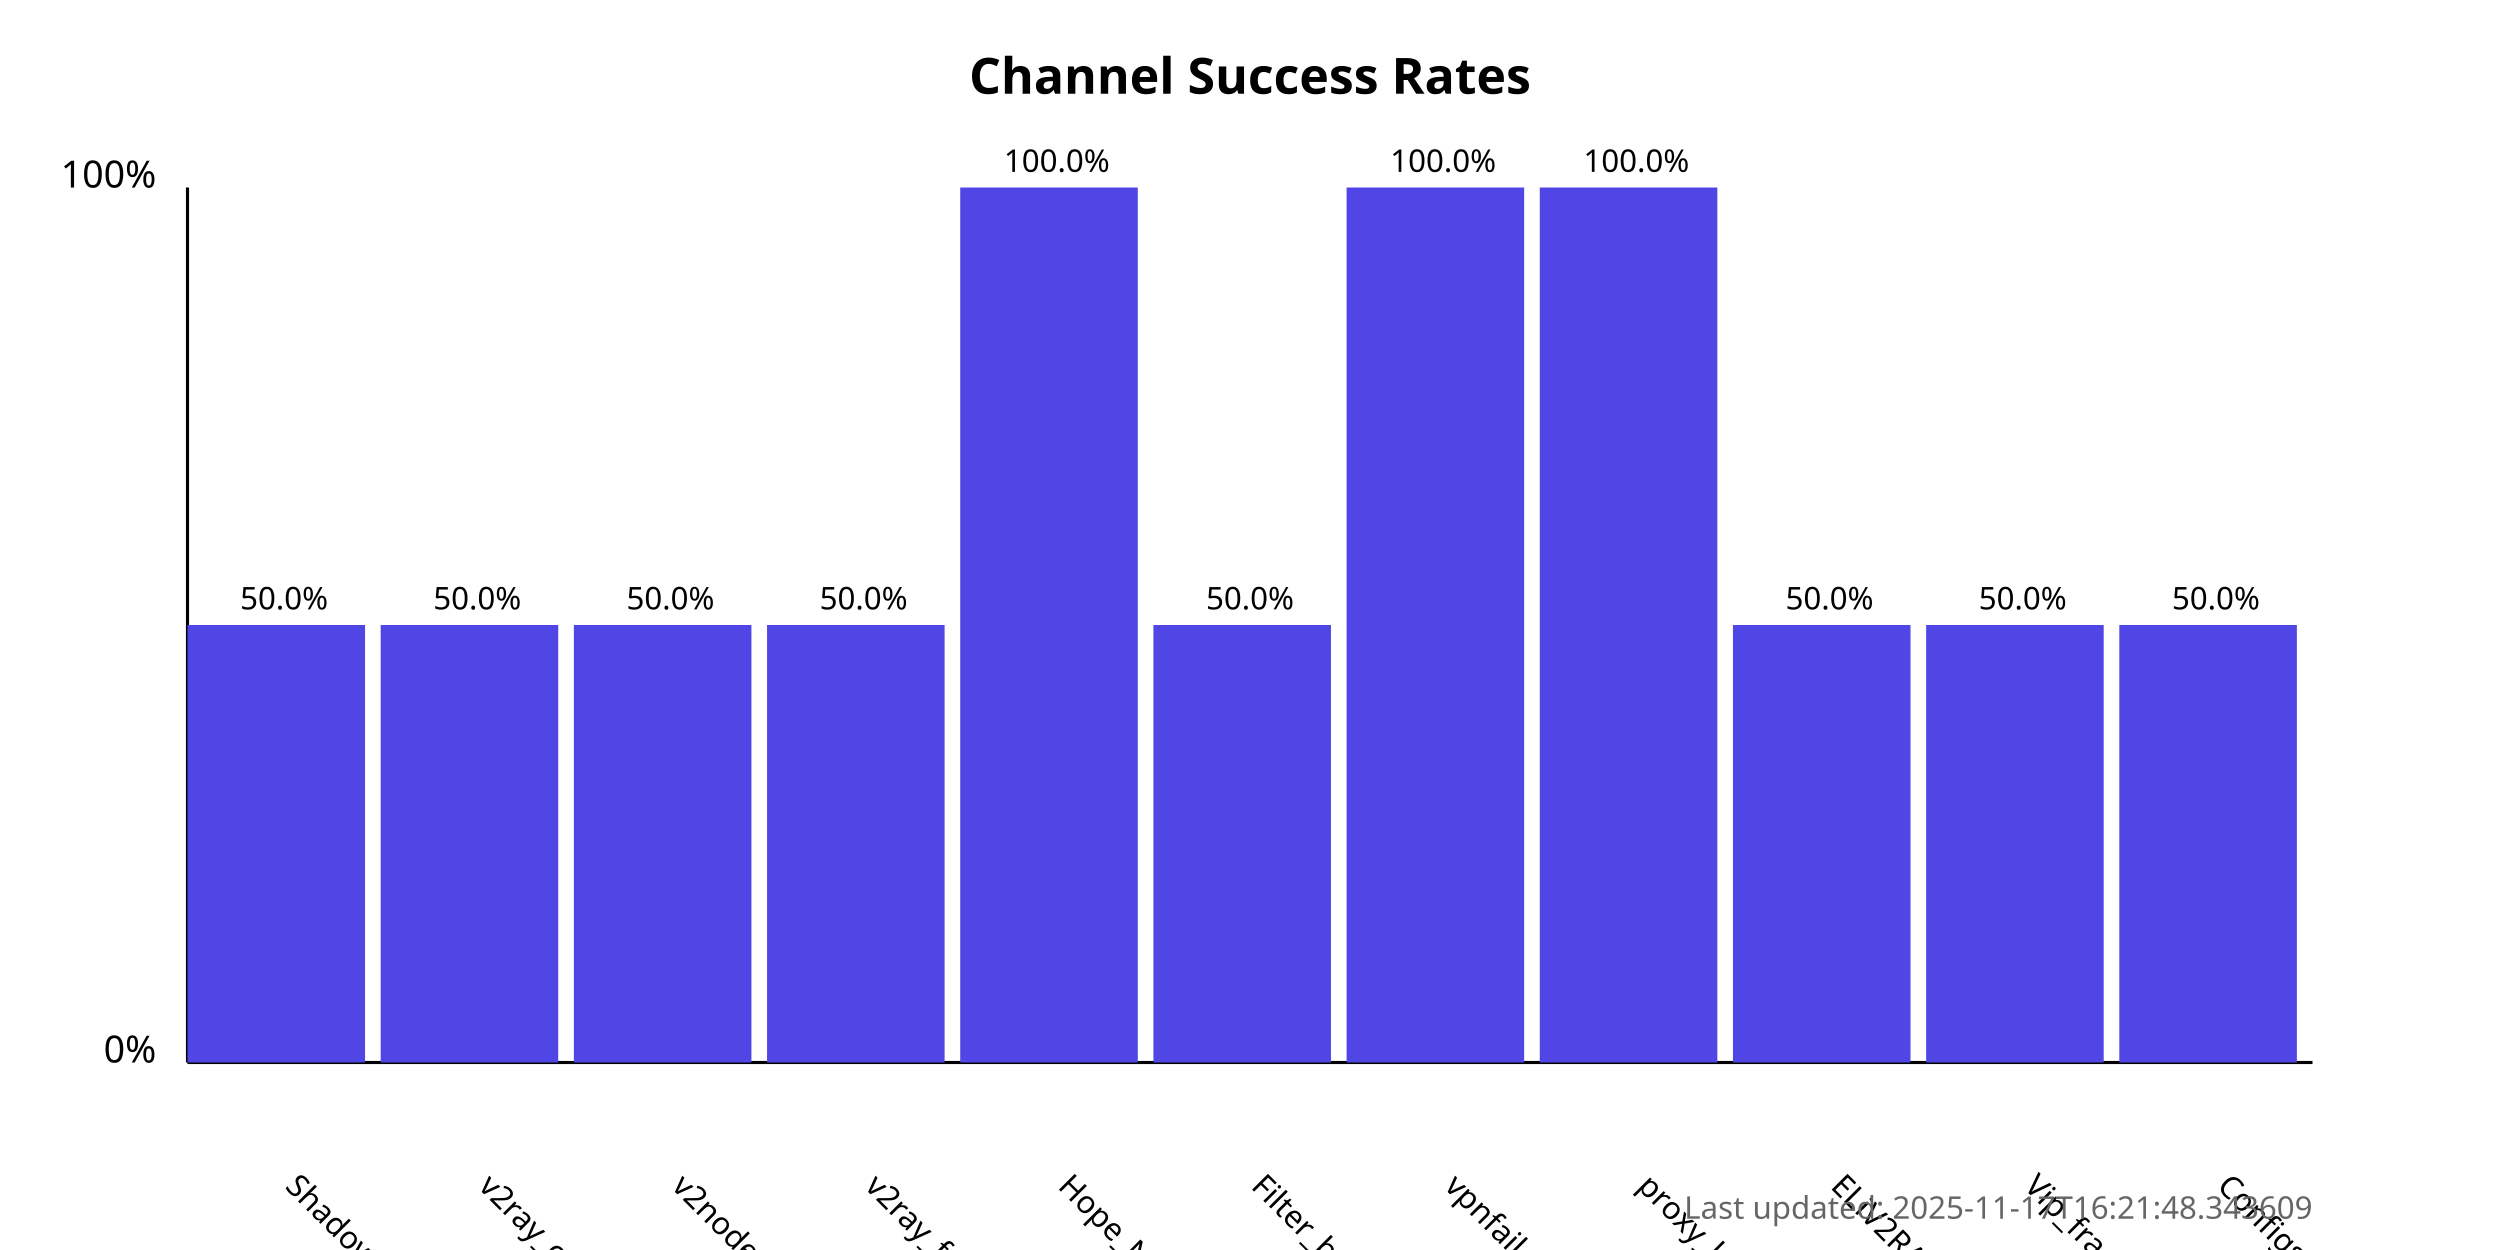
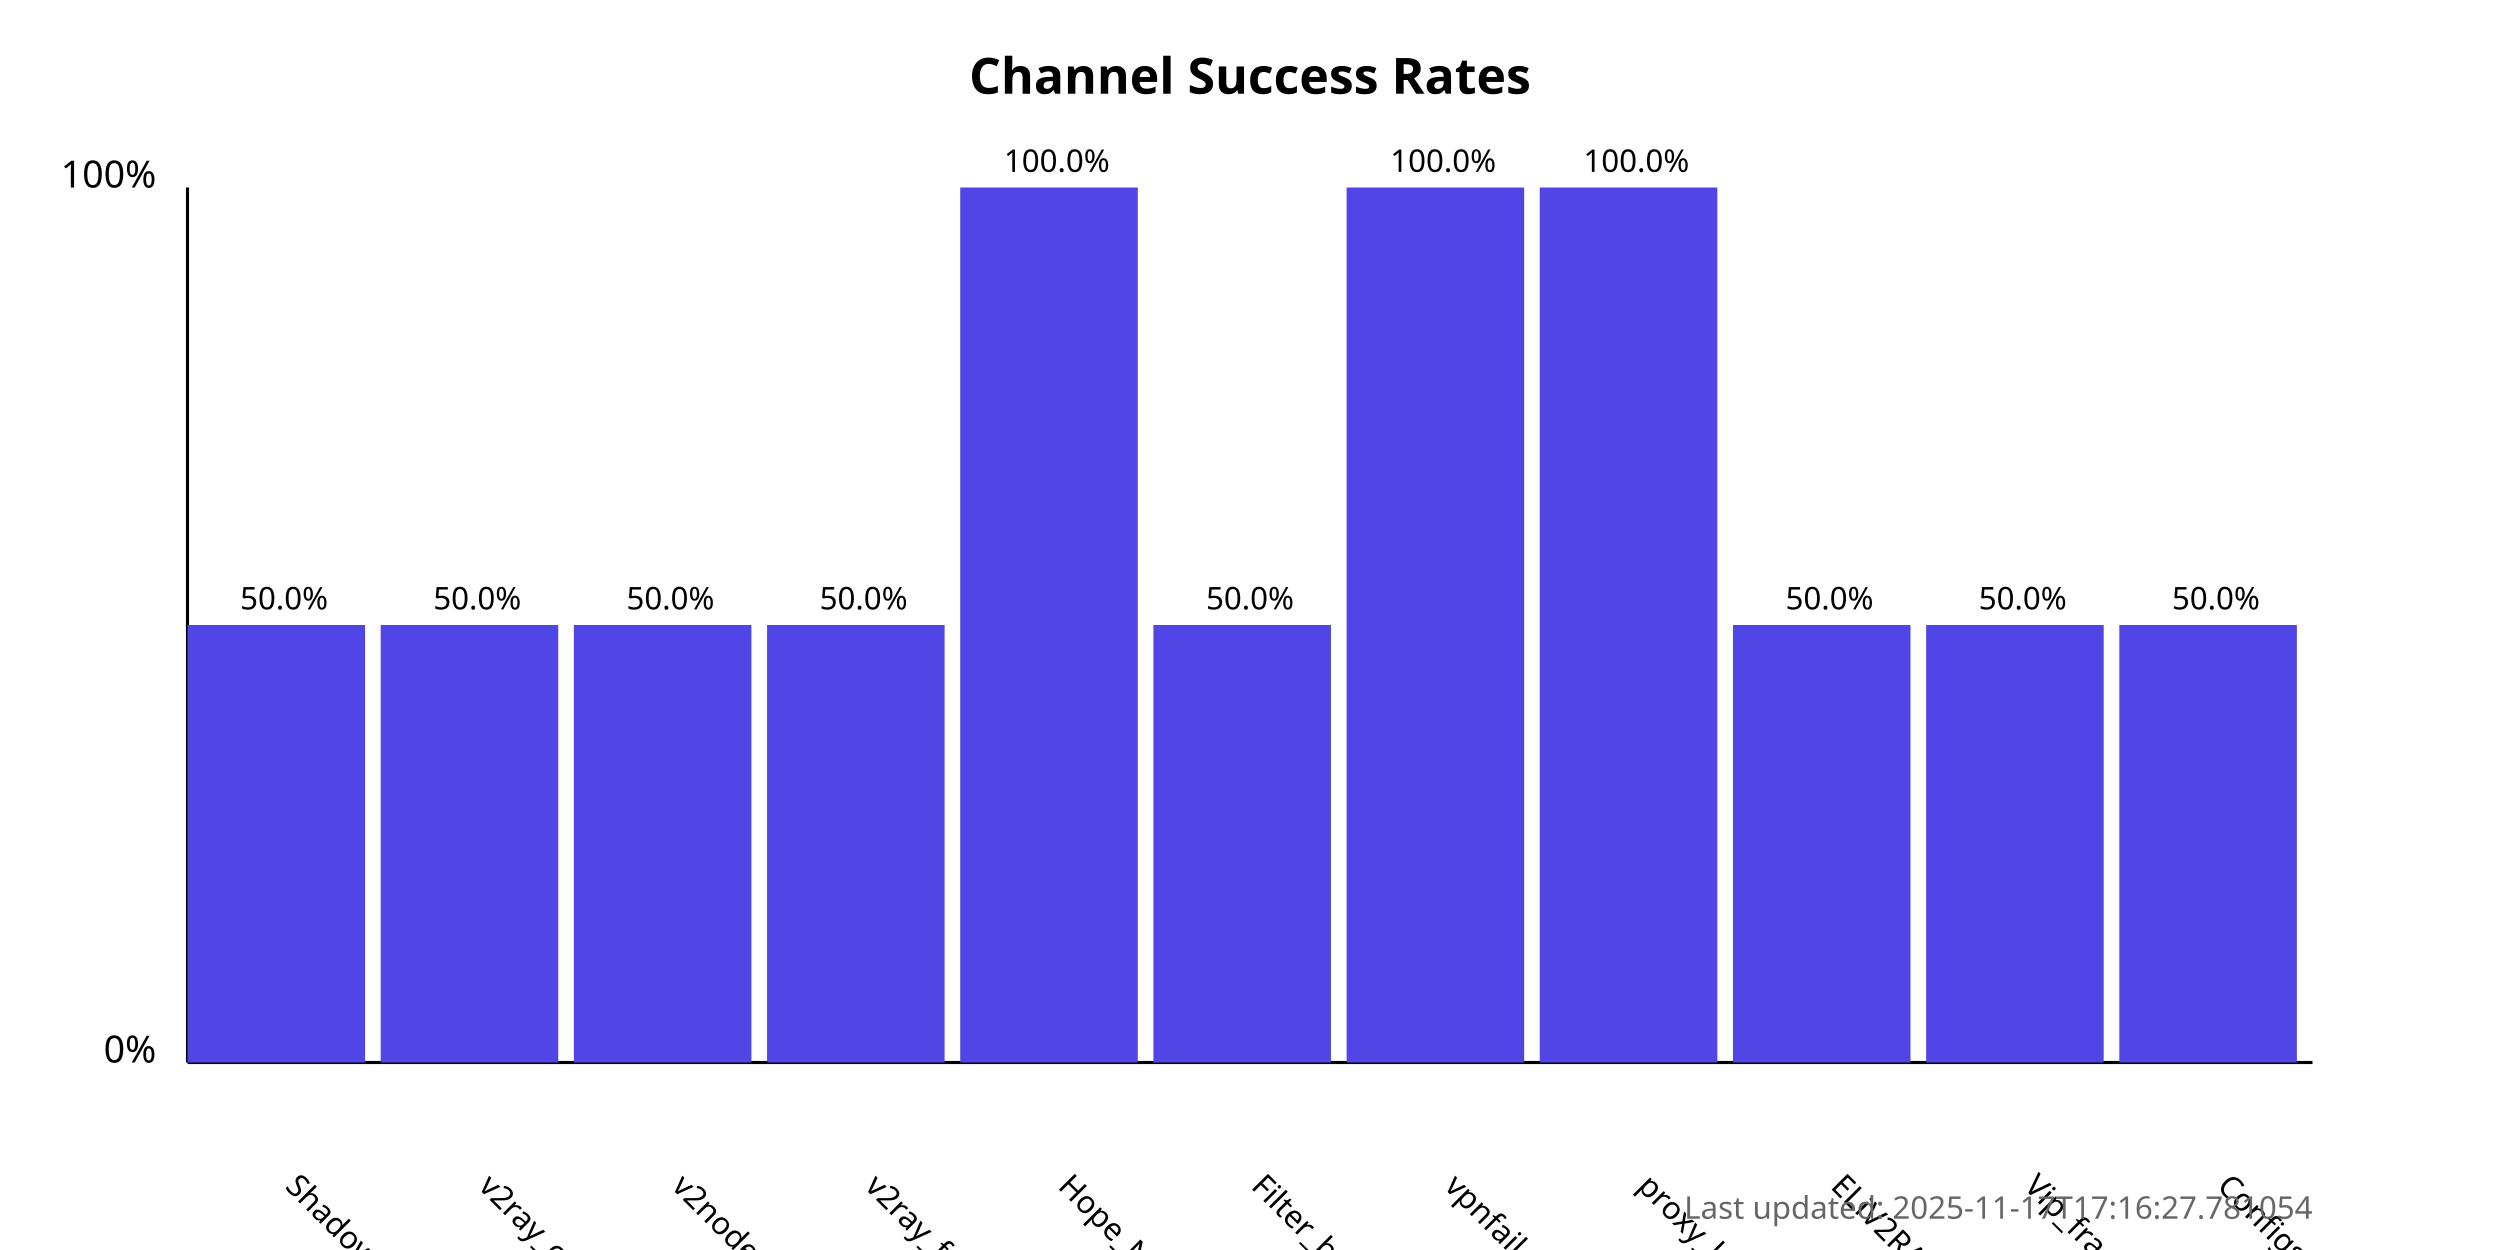
<svg xmlns="http://www.w3.org/2000/svg" width="800" height="400">
  <style>
            .chart-title { font: bold 16px sans-serif; }
            .axis-label { font: 12px sans-serif; }
            .tick-label { font: 10px sans-serif; }
            .bar { fill: #4f46e5; }
            .bar:hover { fill: #6366f1; }
            .timestamp { font: 10px sans-serif; fill: #666; }
        </style>
  <text x="400.0" y="30" text-anchor="middle" class="chart-title">
            Channel Success Rates
        </text>
  <line x1="60" y1="340" x2="60" y2="60" stroke="black" stroke-width="1" />
  <line x1="60" y1="340" x2="740" y2="340" stroke="black" stroke-width="1" />
  <text x="50" y="340" text-anchor="end" class="axis-label">0%</text>
  <text x="50" y="60" text-anchor="end" class="axis-label">100%</text>
  <g>
    <rect x="60" y="200.0" width="56.818" height="140.0" class="bar" />
    <text x="90.909" y="380" transform="rotate(45, 90.90909, 380)" text-anchor="start" class="tick-label">
                ShadowProxy66
            </text>
    <text x="90.909" y="195.0" text-anchor="middle" class="tick-label">
                50.0%
            </text>
  </g>
  <g>
    <rect x="121.818" y="200.0" width="56.818" height="140.0" class="bar" />
    <text x="152.727" y="380" transform="rotate(45, 152.7273, 380)" text-anchor="start" class="tick-label">
                v2ray_configs_pool
            </text>
    <text x="152.727" y="195.0" text-anchor="middle" class="tick-label">
                50.0%
            </text>
  </g>
  <g>
    <rect x="183.636" y="200.0" width="56.818" height="140.0" class="bar" />
    <text x="214.545" y="380" transform="rotate(45, 214.5455, 380)" text-anchor="start" class="tick-label">
                v2nodes
            </text>
    <text x="214.545" y="195.0" text-anchor="middle" class="tick-label">
                50.0%
            </text>
  </g>
  <g>
    <rect x="245.455" y="200.0" width="56.818" height="140.0" class="bar" />
    <text x="276.364" y="380" transform="rotate(45, 276.3636, 380)" text-anchor="start" class="tick-label">
                v2ray_free_conf
            </text>
    <text x="276.364" y="195.0" text-anchor="middle" class="tick-label">
                50.0%
            </text>
  </g>
  <g>
    <rect x="307.273" y="60.0" width="56.818" height="280.0" class="bar" />
    <text x="338.182" y="380" transform="rotate(45, 338.1818, 380)" text-anchor="start" class="tick-label">
                Hope_Net
            </text>
    <text x="338.182" y="55.0" text-anchor="middle" class="tick-label">
                100.0%
            </text>
  </g>
  <g>
    <rect x="369.091" y="200.0" width="56.818" height="140.0" class="bar" />
    <text x="400.0" y="380" transform="rotate(45, 400.0, 380)" text-anchor="start" class="tick-label">
                Filter_breaker
            </text>
    <text x="400.0" y="195.0" text-anchor="middle" class="tick-label">
                50.0%
            </text>
  </g>
  <g>
    <rect x="430.909" y="60.0" width="56.818" height="280.0" class="bar" />
    <text x="461.818" y="380" transform="rotate(45, 461.8182, 380)" text-anchor="start" class="tick-label">
                vpnfail_vless
            </text>
    <text x="461.818" y="55.0" text-anchor="middle" class="tick-label">
                100.0%
            </text>
  </g>
  <g>
    <rect x="492.727" y="60.0" width="56.818" height="280.0" class="bar" />
    <text x="523.636" y="380" transform="rotate(45, 523.6364, 380)" text-anchor="start" class="tick-label">
                proxy_kafee
            </text>
    <text x="523.636" y="55.0" text-anchor="middle" class="tick-label">
                100.0%
            </text>
  </g>
  <g>
    <rect x="554.545" y="200.0" width="56.818" height="140.0" class="bar" />
    <text x="585.455" y="380" transform="rotate(45, 585.4545, 380)" text-anchor="start" class="tick-label">
                ELiV2RAY
            </text>
    <text x="585.455" y="195.0" text-anchor="middle" class="tick-label">
                50.0%
            </text>
  </g>
  <g>
    <rect x="616.364" y="200.0" width="56.818" height="140.0" class="bar" />
    <text x="647.273" y="380" transform="rotate(45, 647.2727, 380)" text-anchor="start" class="tick-label">
                Vip_fragment_v2ray
            </text>
    <text x="647.273" y="195.0" text-anchor="middle" class="tick-label">
                50.0%
            </text>
  </g>
  <g>
    <rect x="678.182" y="200.0" width="56.818" height="140.0" class="bar" />
    <text x="709.091" y="380" transform="rotate(45, 709.0909, 380)" text-anchor="start" class="tick-label">
                ConfigsHubPlus
            </text>
    <text x="709.091" y="195.0" text-anchor="middle" class="tick-label">
                50.0%
            </text>
  </g>
  <text x="740" y="390" text-anchor="end" class="timestamp">
-             Last updated: 2025-11-17T16:21:48.343609
+             Last updated: 2025-11-17T17:16:27.781054
        </text>
</svg>
